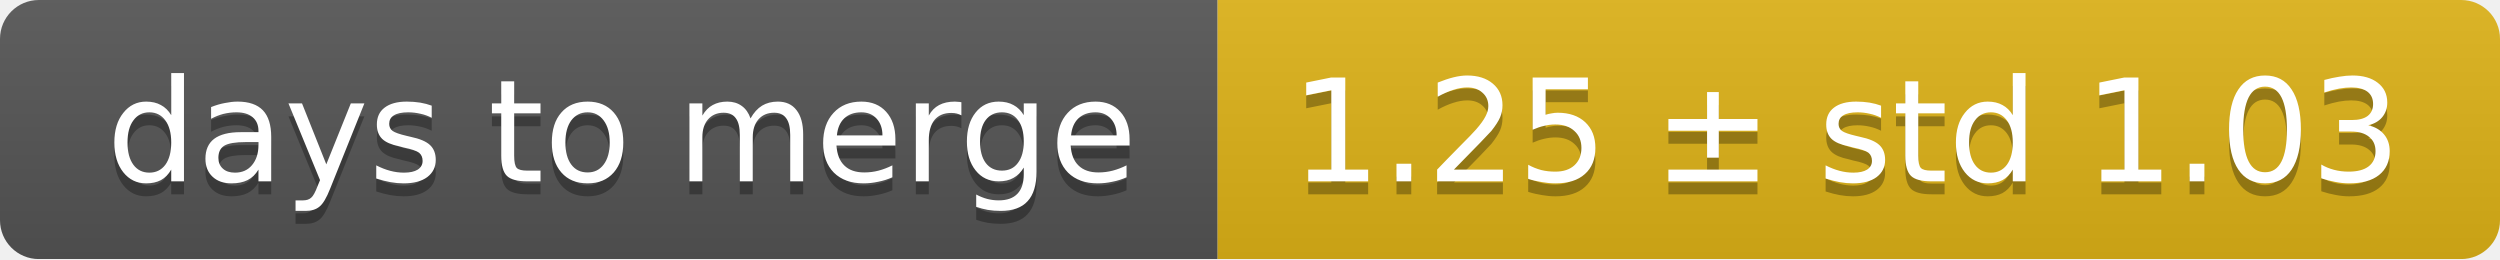
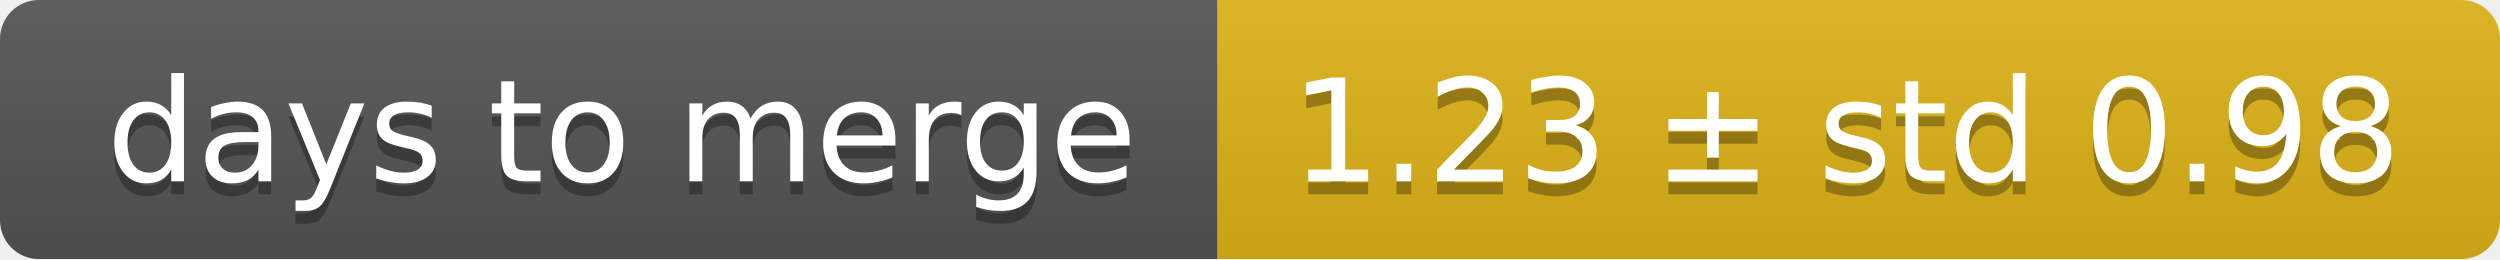
<svg xmlns="http://www.w3.org/2000/svg" width="193" height="20">
  <linearGradient id="smooth" x2="0" y2="100%">
    <stop offset="0" stop-color="#bbb" stop-opacity=".1" />
    <stop offset="1" stop-opacity=".1" />
  </linearGradient>
  <mask id="round">
    <rect width="193" height="20" rx="3" fill="#fff" />
  </mask>
  <g mask="url(#round)">
    <rect width="94" height="20" fill="#555" />
    <rect x="94" width="99" height="20" fill="#dfb317" />
    <rect width="193" height="20" fill="url(#smooth)" />
  </g>
  <g fill="#fff" text-anchor="middle" font-family="DejaVu Sans,Verdana,Geneva,sans-serif" font-size="11">
    <text x="48" y="15" fill="#010101" fill-opacity=".3">days to merge</text>
    <text x="48" y="14">days to merge</text>
-     <text x="142.5" y="15" fill="#010101" fill-opacity=".3">1.25 ± std 1.03</text>
-     <text x="142.5" y="14">1.25 ± std 1.03</text>
+     <text x="142.5" y="15" fill="#010101" fill-opacity=".3">1.23 ± std 0.98</text>
+     <text x="142.5" y="14">1.23 ± std 0.98</text>
  </g>
</svg>
